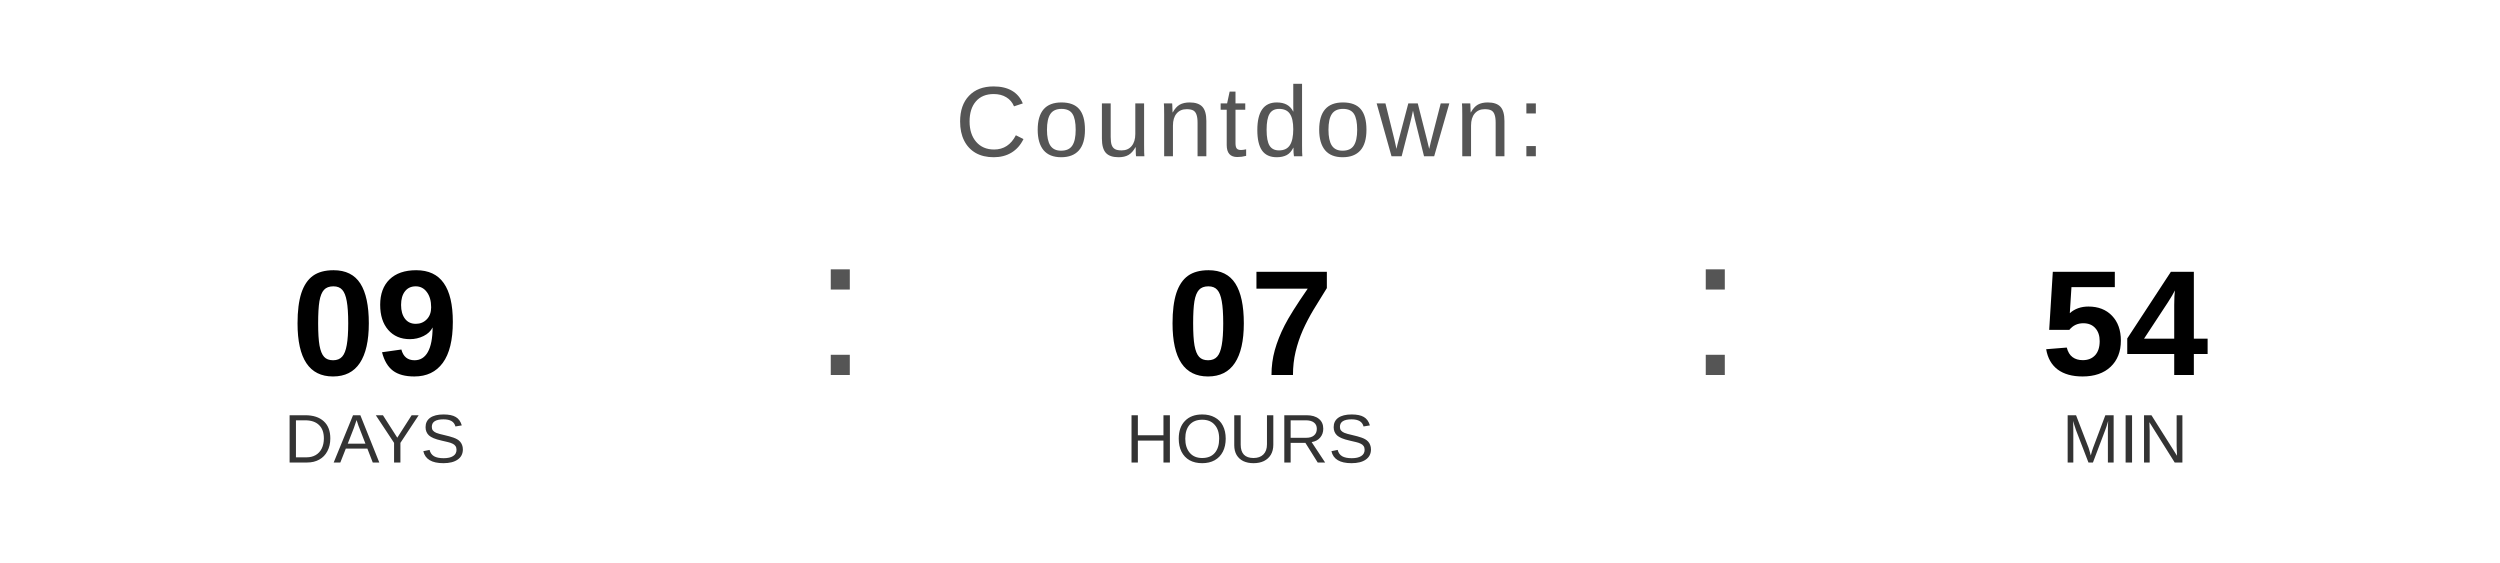
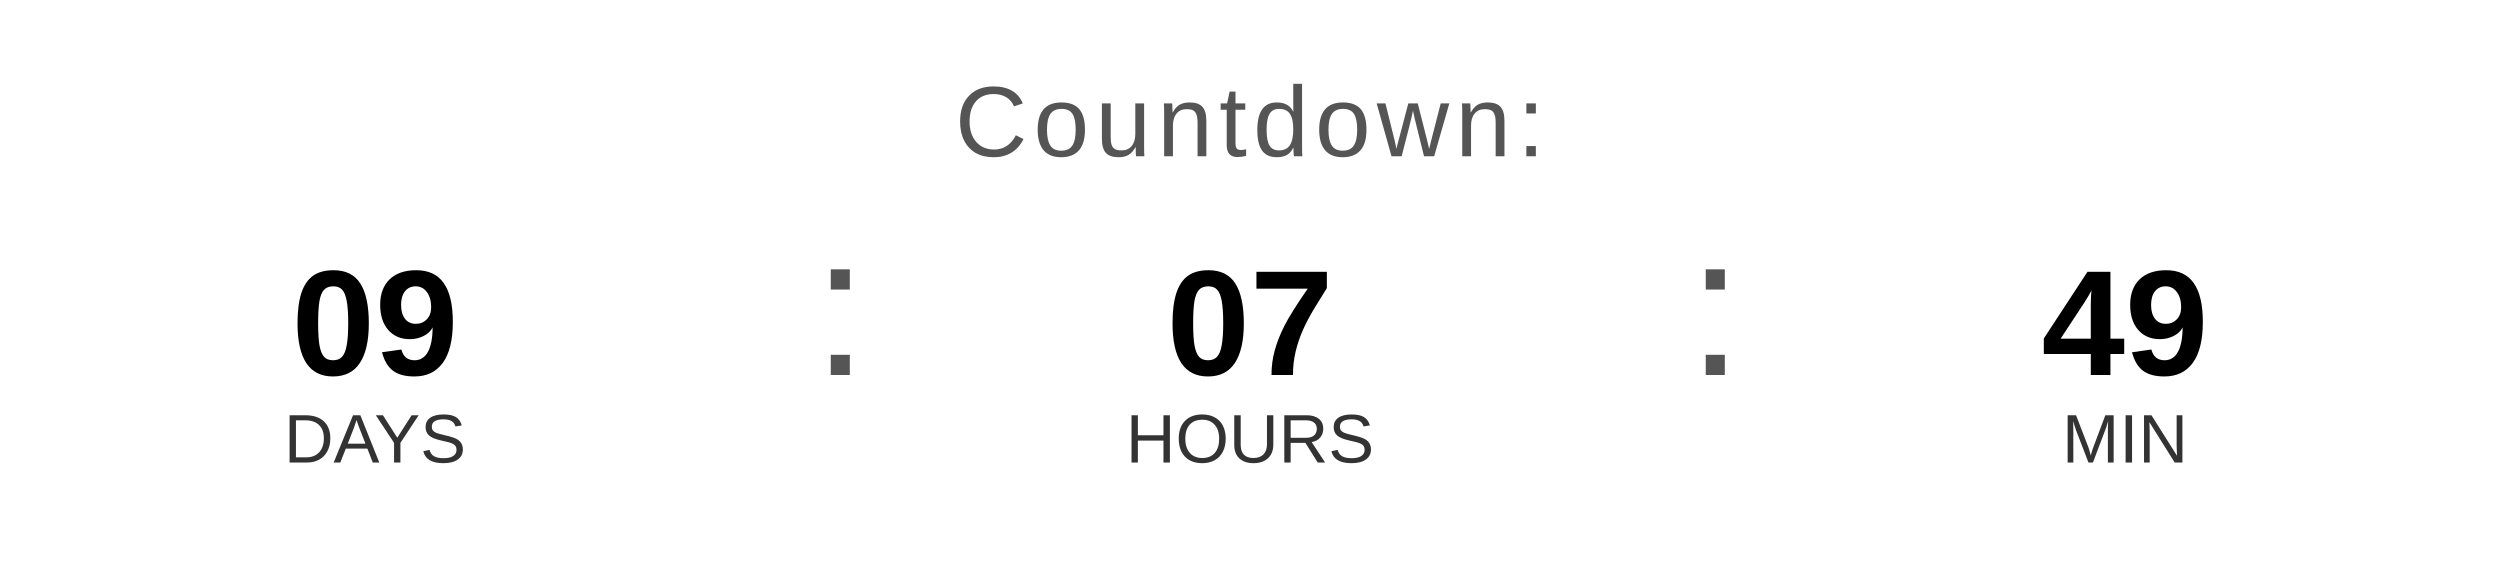
<svg xmlns="http://www.w3.org/2000/svg" width="400" height="90" viewBox="0 0 400 90">
  <text x="200" y="25" font-family="Arial, Helvetica, sans-serif" font-size="16" fill="#555555" text-anchor="middle" letter-spacing="1">
    Countdown:
  </text>
  <text x="60" y="60" font-family="Arial, Helvetica, sans-serif" font-size="24" font-weight="bold" fill="#000000" text-anchor="middle">09</text>
  <text x="60" y="74" font-family="Arial, Helvetica, sans-serif" font-size="11" fill="#333333" text-anchor="middle">DAYS</text>
  <text x="130" y="60" font-family="Arial, sans-serif" font-size="32" fill="#555555">:</text>
  <text x="200" y="60" font-family="Arial, Helvetica, sans-serif" font-size="24" font-weight="bold" fill="#000000" text-anchor="middle">07</text>
  <text x="200" y="74" font-family="Arial, Helvetica, sans-serif" font-size="11" fill="#333333" text-anchor="middle">HOURS</text>
  <text x="270" y="60" font-family="Arial, sans-serif" font-size="32" fill="#555555">:</text>
-   <text x="340" y="60" font-family="Arial, Helvetica, sans-serif" font-size="24" font-weight="bold" fill="#000000" text-anchor="middle">54</text>
+   <text x="340" y="60" font-family="Arial, Helvetica, sans-serif" font-size="24" font-weight="bold" fill="#000000" text-anchor="middle">49</text>
  <text x="340" y="74" font-family="Arial, Helvetica, sans-serif" font-size="11" fill="#333333" text-anchor="middle">MIN</text>
</svg>
